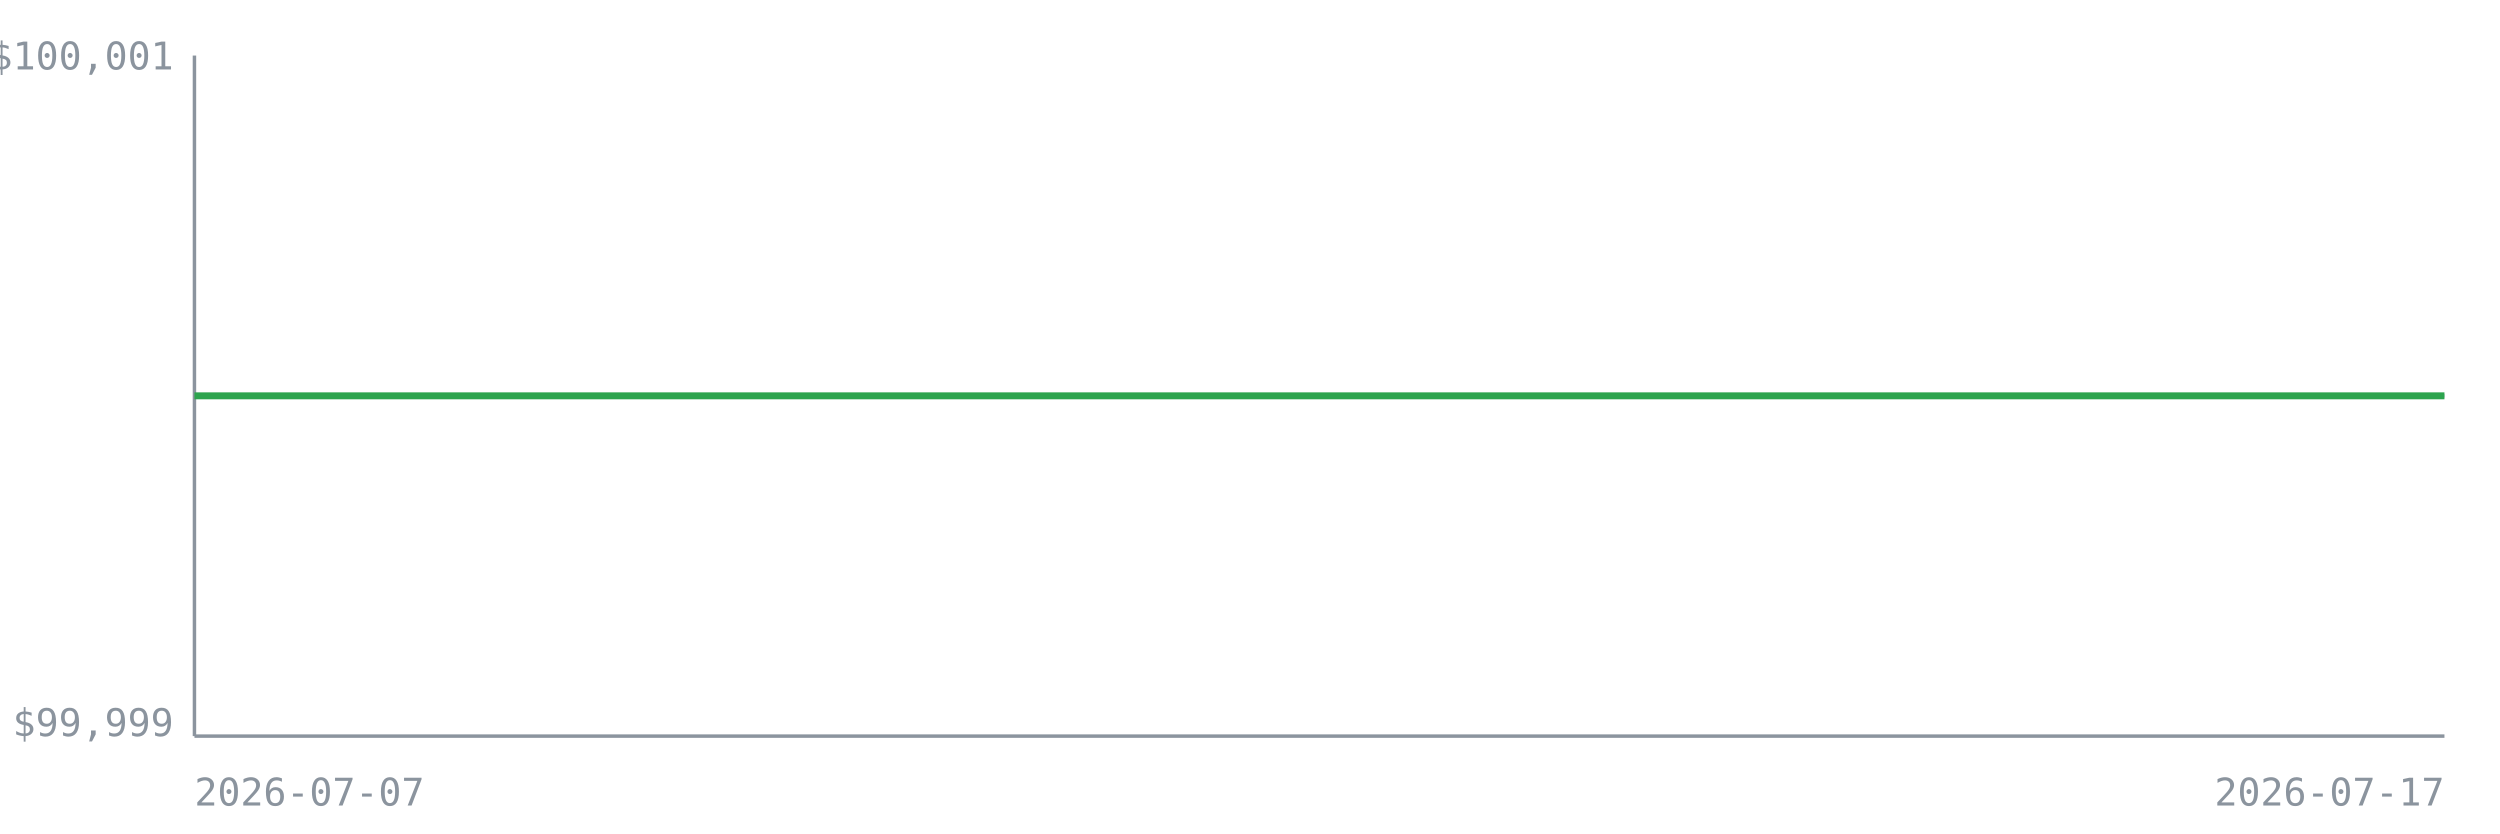
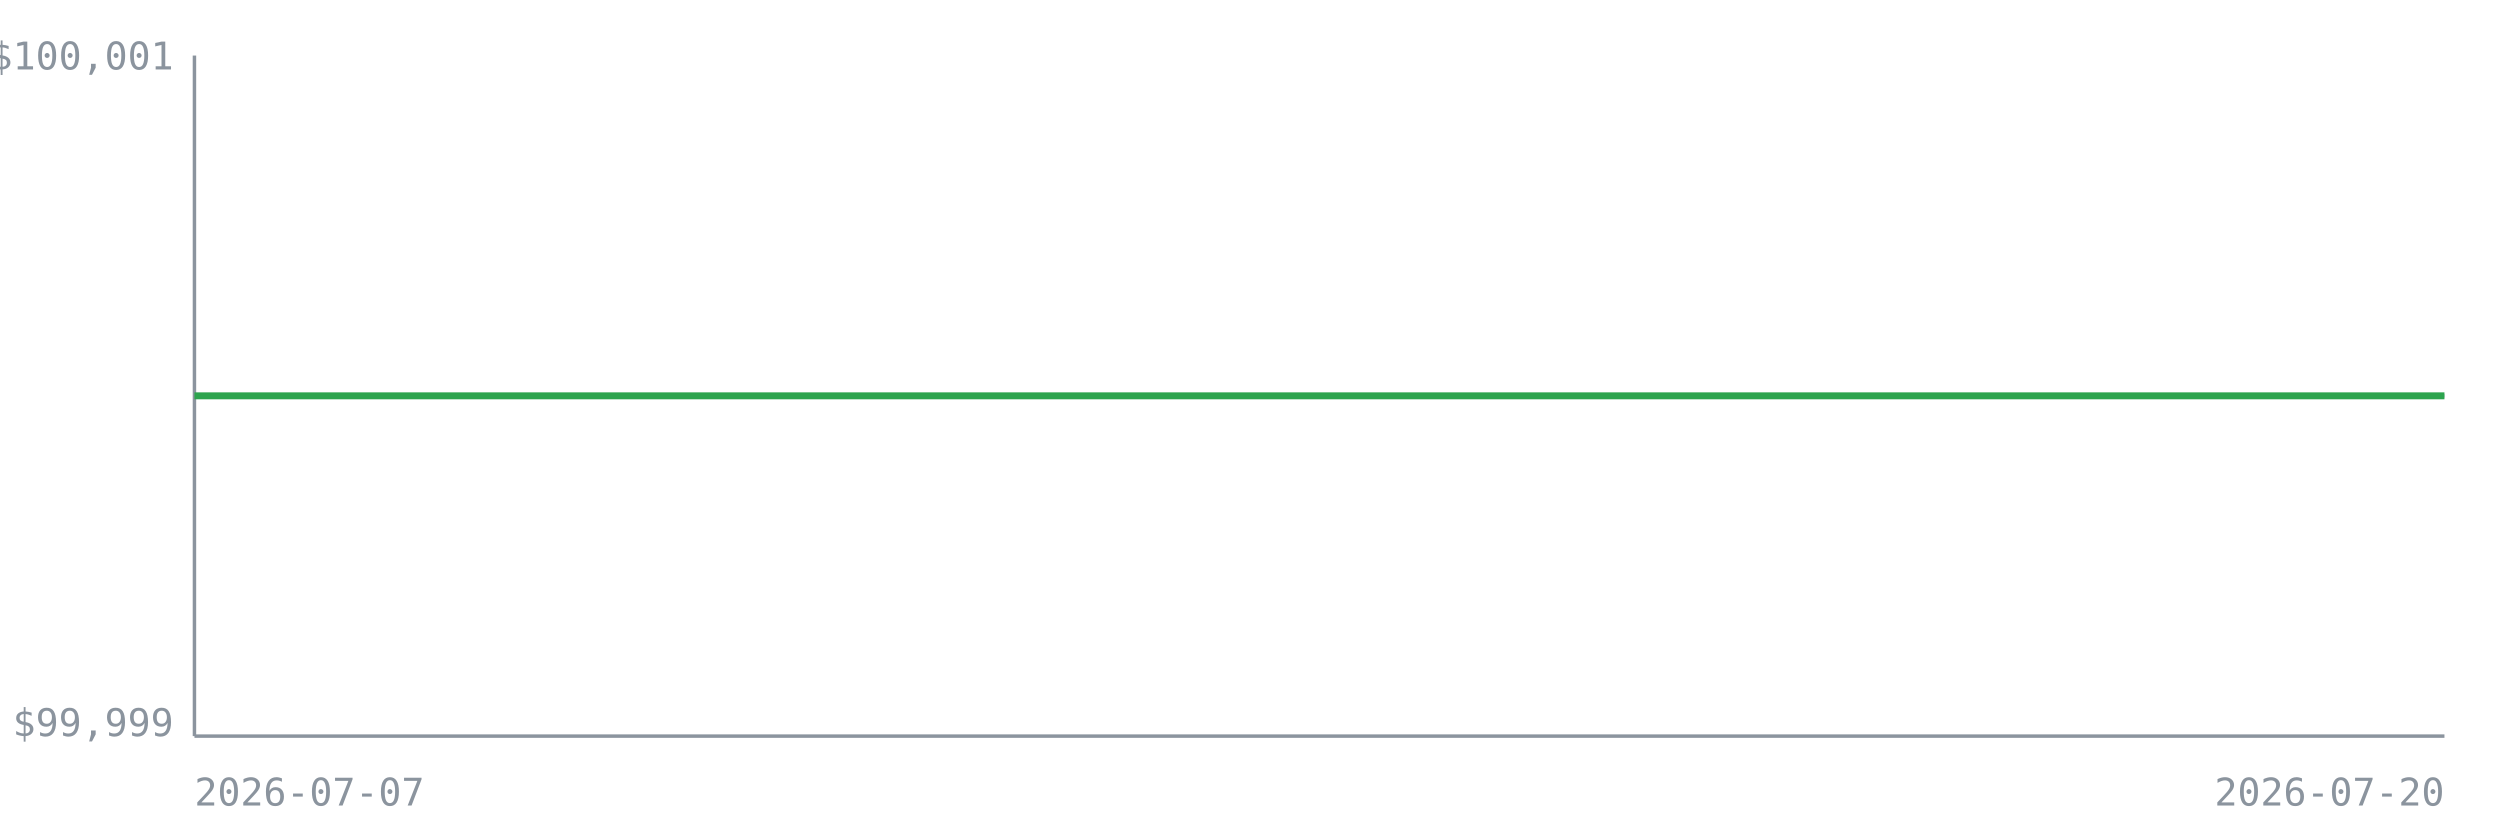
<svg xmlns="http://www.w3.org/2000/svg" width="720" height="240" viewBox="0 0 720 240" font-family="monospace" font-size="11">
  <rect x="0" y="0" width="720" height="240" fill="none" />
  <line x1="56" y1="16" x2="56" y2="212" stroke="#8b949e" stroke-width="1" />
  <line x1="56" y1="212" x2="704" y2="212" stroke="#8b949e" stroke-width="1" />
  <line x1="56" y1="114.0" x2="704" y2="114.0" stroke="#8b949e" stroke-width="1" stroke-dasharray="4 3" opacity="0.7" />
  <text x="50" y="20.0" text-anchor="end" fill="#8b949e">$100,001</text>
  <text x="50" y="212.0" text-anchor="end" fill="#8b949e">$99,999</text>
  <text x="56" y="232" fill="#8b949e">2026-07-07</text>
-   <text x="704" y="232" text-anchor="end" fill="#8b949e">2026-07-17</text>
-   <polyline points="56.0,114.0 137.0,114.0 218.0,114.0 299.0,114.0 380.0,114.0 461.0,114.0 542.0,114.0 623.0,114.0 704.0,114.0" fill="none" stroke="#2da44e" stroke-width="2" />
+   <text x="704" y="232" text-anchor="end" fill="#8b949e">2026-07-20</text>
+   <polyline points="56.0,114.0 128.0,114.0 200.0,114.0 272.0,114.0 344.0,114.0 416.0,114.0 488.0,114.0 560.0,114.0 632.0,114.0 704.0,114.0" fill="none" stroke="#2da44e" stroke-width="2" />
</svg>
